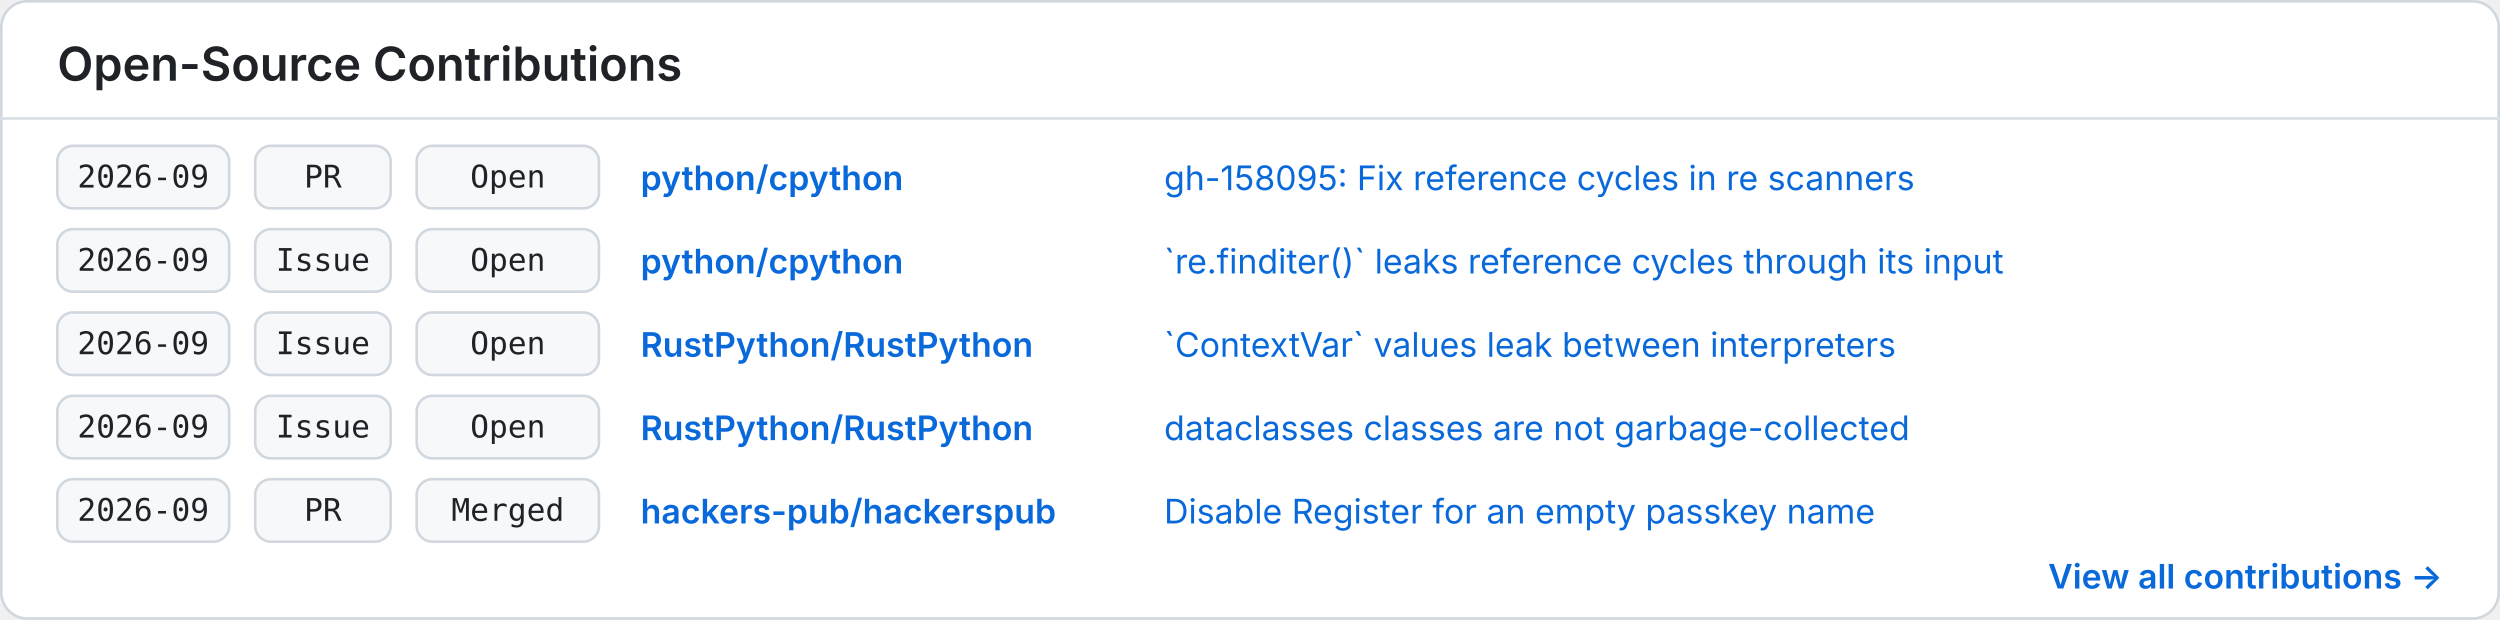
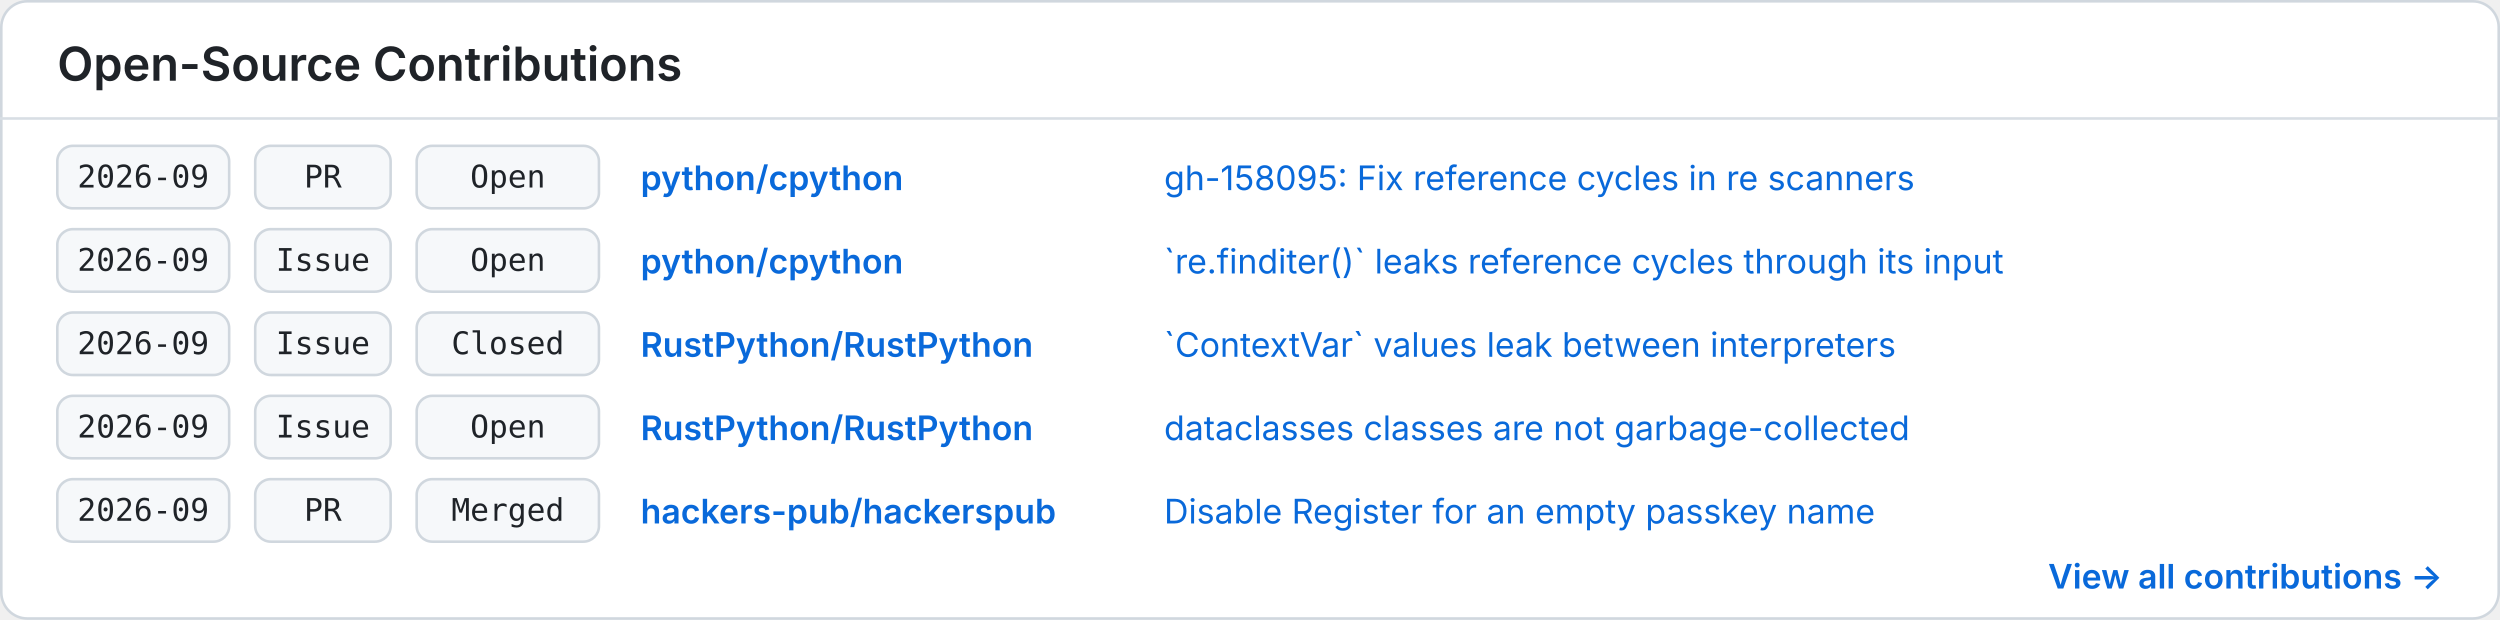
<svg xmlns="http://www.w3.org/2000/svg" width="960" height="238" viewBox="0 0 960 238" role="img" aria-labelledby="title description">
  <style>
    .background { fill: #ffffff; }
    .border { fill: none; stroke: #d0d7de; }
    .divider { stroke: #d8dee4; }
    .heading { fill: #1f2328; font: 600 18px -apple-system, BlinkMacSystemFont, "Segoe UI", sans-serif; }
    .cell { fill: #f6f8fa; stroke: #d0d7de; }
    .mono { fill: #1f2328; font: 12px ui-monospace, SFMono-Regular, Menlo, Consolas, monospace; }
    .repo { fill: #0969da; font: 600 13px -apple-system, BlinkMacSystemFont, "Segoe UI", sans-serif; }
    .item { fill: #0969da; font: 13px -apple-system, BlinkMacSystemFont, "Segoe UI", sans-serif; }
    .more { fill: #0969da; font: 600 13px -apple-system, BlinkMacSystemFont, "Segoe UI", sans-serif; }
    @media (prefers-color-scheme: dark) {
      .background { fill: #0d1117; }
      .border, .divider { stroke: #30363d; }
      .heading, .mono { fill: #f0f6fc; }
      .cell { fill: #161b22; stroke: #30363d; }
      .repo, .item, .more { fill: #58a6ff; }
    }
  </style>
  <rect class="background" x="0.5" y="0.5" width="959" height="237" rx="10" />
  <rect class="border" x="0.5" y="0.5" width="959" height="237" rx="10" />
  <text class="heading" x="22" y="31">Open-Source Contributions</text>
  <line class="divider" x1="0" y1="45.5" x2="960" y2="45.5" />
  <g transform="translate(22 56)">
    <rect class="cell" x="0" y="0" width="66" height="24" rx="6" />
    <text class="mono" x="33" y="16" text-anchor="middle">2026-09</text>
    <rect class="cell" x="76" y="0" width="52" height="24" rx="6" />
    <text class="mono" x="102" y="16" text-anchor="middle">PR</text>
    <rect class="cell" x="138" y="0" width="70" height="24" rx="6" />
    <text class="mono" x="173" y="16" text-anchor="middle">Open</text>
    <text class="repo" x="224" y="17">python/cpython</text>
    <text class="item" x="425" y="17">gh-158095: Fix reference cycles in re scanners</text>
  </g>
  <g transform="translate(22 88)">
    <rect class="cell" x="0" y="0" width="66" height="24" rx="6" />
    <text class="mono" x="33" y="16" text-anchor="middle">2026-09</text>
    <rect class="cell" x="76" y="0" width="52" height="24" rx="6" />
    <text class="mono" x="102" y="16" text-anchor="middle">Issue</text>
    <rect class="cell" x="138" y="0" width="70" height="24" rx="6" />
    <text class="mono" x="173" y="16" text-anchor="middle">Open</text>
    <text class="repo" x="224" y="17">python/cpython</text>
    <text class="item" x="425" y="17">`re.finditer()` leaks reference cycles through its input</text>
  </g>
  <g transform="translate(22 120)">
    <rect class="cell" x="0" y="0" width="66" height="24" rx="6" />
    <text class="mono" x="33" y="16" text-anchor="middle">2026-09</text>
    <rect class="cell" x="76" y="0" width="52" height="24" rx="6" />
    <text class="mono" x="102" y="16" text-anchor="middle">Issue</text>
    <rect class="cell" x="138" y="0" width="70" height="24" rx="6" />
-     <text class="mono" x="173" y="16" text-anchor="middle">Open</text>
+     <text class="mono" x="173" y="16" text-anchor="middle">Closed</text>
    <text class="repo" x="224" y="17">RustPython/RustPython</text>
    <text class="item" x="425" y="17">`ContextVar` values leak between interpreters</text>
  </g>
  <g transform="translate(22 152)">
    <rect class="cell" x="0" y="0" width="66" height="24" rx="6" />
    <text class="mono" x="33" y="16" text-anchor="middle">2026-09</text>
    <rect class="cell" x="76" y="0" width="52" height="24" rx="6" />
    <text class="mono" x="102" y="16" text-anchor="middle">Issue</text>
    <rect class="cell" x="138" y="0" width="70" height="24" rx="6" />
    <text class="mono" x="173" y="16" text-anchor="middle">Open</text>
    <text class="repo" x="224" y="17">RustPython/RustPython</text>
    <text class="item" x="425" y="17">dataclasses classes are not garbage-collected</text>
  </g>
  <g transform="translate(22 184)">
    <rect class="cell" x="0" y="0" width="66" height="24" rx="6" />
    <text class="mono" x="33" y="16" text-anchor="middle">2026-09</text>
    <rect class="cell" x="76" y="0" width="52" height="24" rx="6" />
    <text class="mono" x="102" y="16" text-anchor="middle">PR</text>
    <rect class="cell" x="138" y="0" width="70" height="24" rx="6" />
    <text class="mono" x="173" y="16" text-anchor="middle">Merged</text>
    <text class="repo" x="224" y="17">hackers-pub/hackerspub</text>
    <text class="item" x="425" y="17">Disable Register for an empty passkey name</text>
  </g>
  <text class="more" x="938" y="226" text-anchor="end">View all contributions →</text>
</svg>
